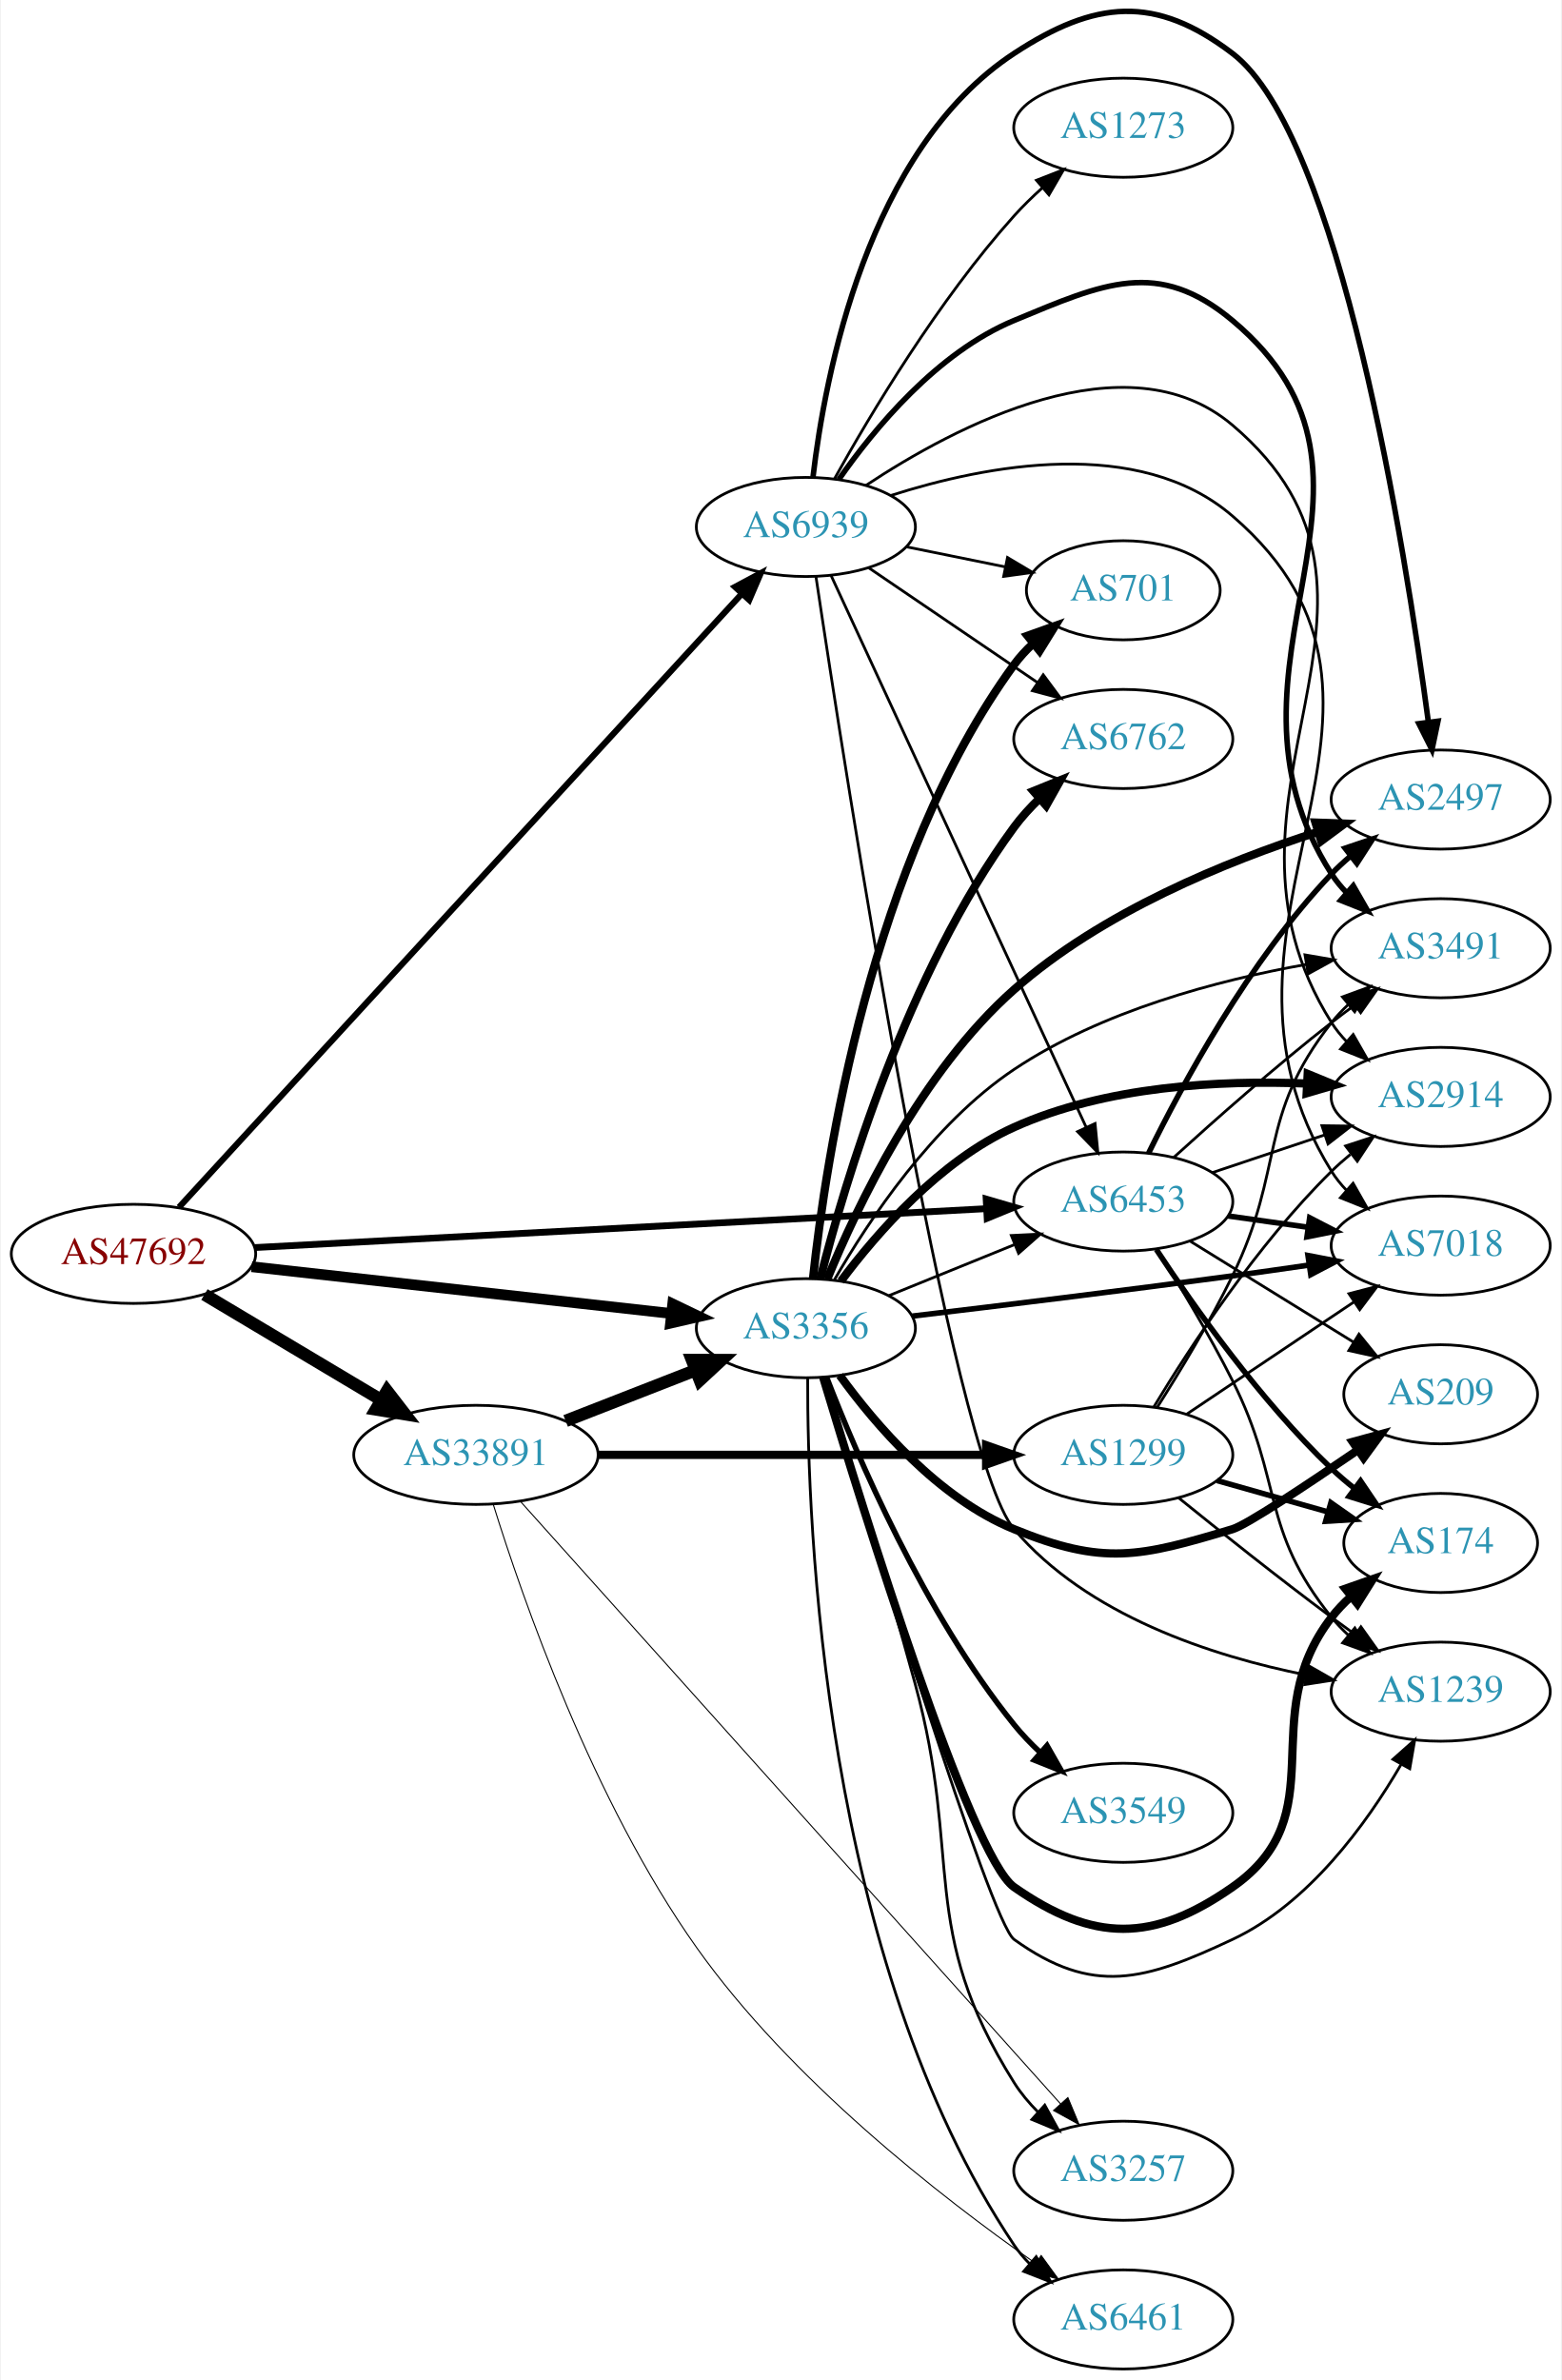
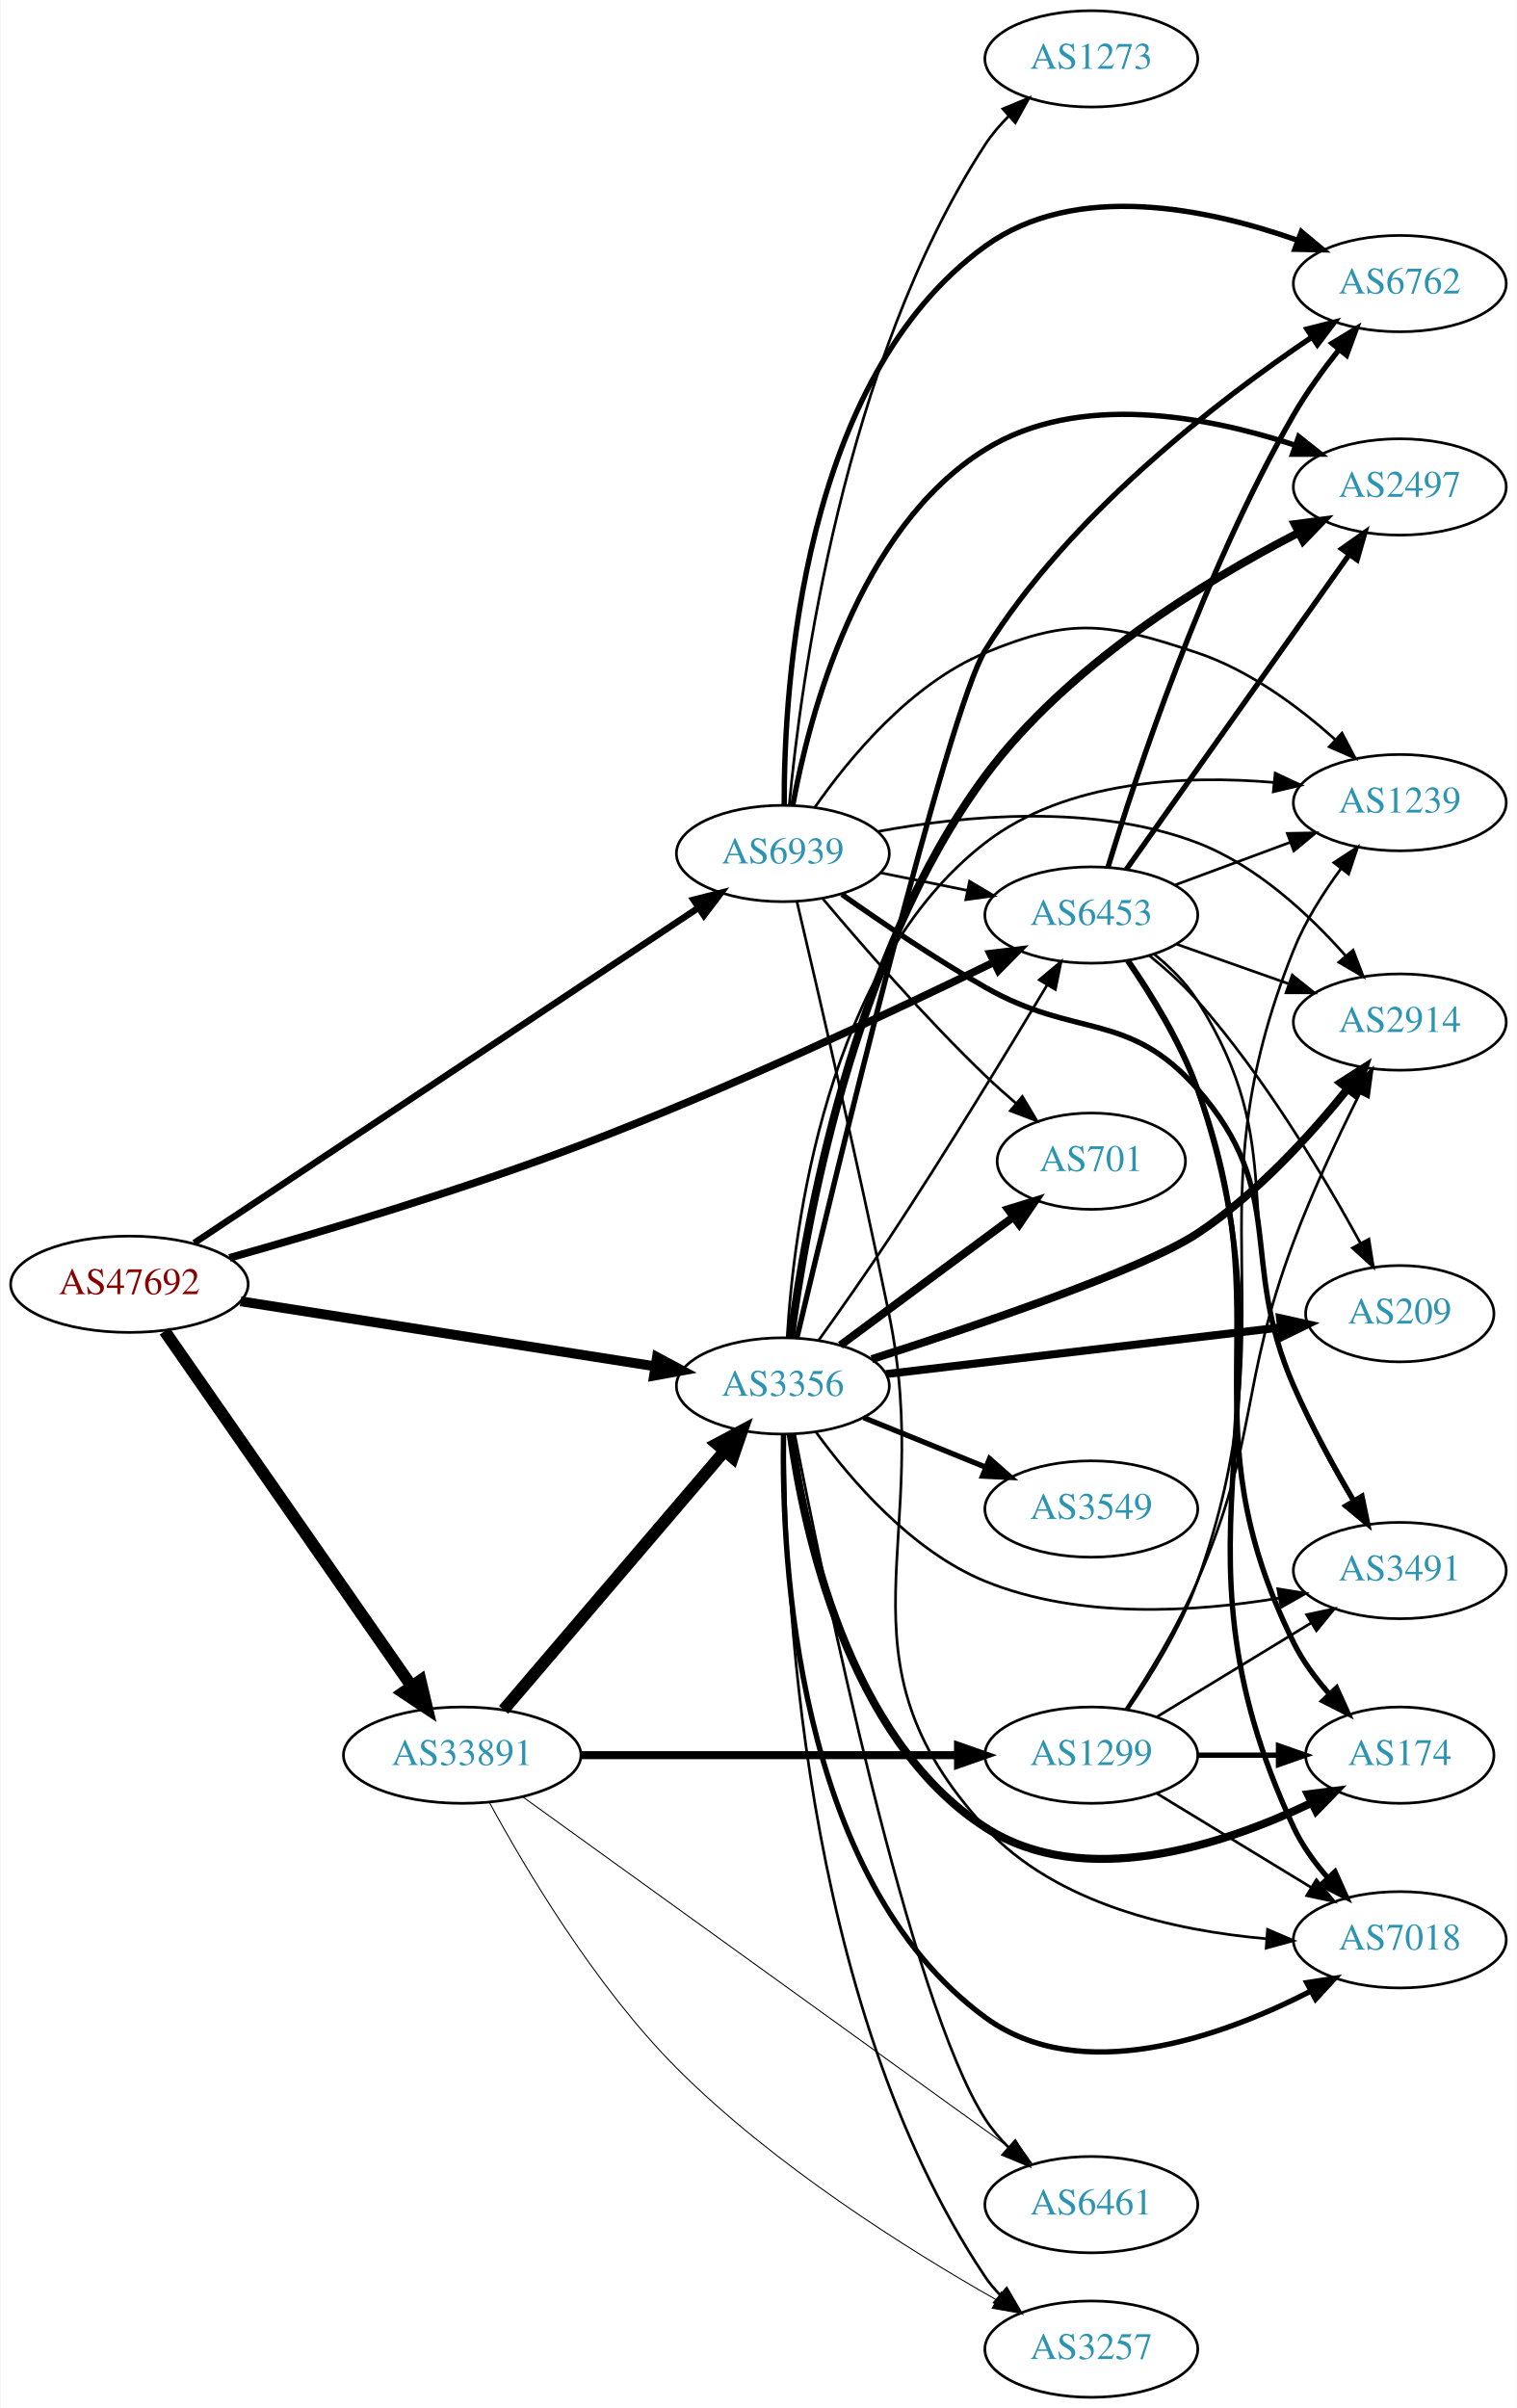
- <svg xmlns="http://www.w3.org/2000/svg" xmlns:xlink="http://www.w3.org/1999/xlink" width="567pt" height="864pt" viewBox="0.00 0.00 566.66 864.38">
-   <g id="graph0" class="graph" transform="scale(1 1) rotate(0) translate(4 860.385)">
-     <polygon fill="white" stroke="none" points="-4,4 -4,-860.385 562.663,-860.385 562.663,4 -4,4" />
+ <svg xmlns="http://www.w3.org/2000/svg" xmlns:xlink="http://www.w3.org/1999/xlink" width="567pt" height="900pt" viewBox="0.00 0.00 566.66 900.00">
+   <g id="graph0" class="graph" transform="scale(1 1) rotate(0) translate(4 896)">
+     <polygon fill="white" stroke="none" points="-4,4 -4,-896 562.663,-896 562.663,4 -4,4" />
    <g id="node1" class="node">
      <g id="a_node1">
        <a xlink:href="/asn/47692" xlink:title="AS47692 ~ Nessus GmbH [AT]">
-           <ellipse fill="#ffffff" stroke="black" cx="44.196" cy="-405" rx="44.393" ry="18" />
-           <text text-anchor="middle" x="44.196" y="-401.3" font-family="Times,serif" font-size="14.00" fill="#880000">AS47692</text>
+           <ellipse fill="#ffffff" stroke="black" cx="44.196" cy="-416" rx="44.393" ry="18" />
+           <text text-anchor="middle" x="44.196" y="-412.3" font-family="Times,serif" font-size="14.00" fill="#880000">AS47692</text>
        </a>
      </g>
    </g>
    <g id="node2" class="node">
      <g id="a_node2">
        <a xlink:href="/asn/3356" xlink:title="AS3356 ~ Level 3 Parent, LLC [US]">
          <ellipse fill="#ffffff" stroke="black" cx="288.431" cy="-378" rx="39.794" ry="18" />
          <text text-anchor="middle" x="288.431" y="-374.3" font-family="Times,serif" font-size="14.00" fill="#2c94b3">AS3356</text>
        </a>
      </g>
    </g>
    <g id="edge1" class="edge">
-       <path fill="none" stroke="black" stroke-width="3.886" d="M87.114,-400.328C129.575,-395.595 195.163,-388.284 239.624,-383.329" />
-       <polygon fill="black" stroke="black" stroke-width="3.886" points="240.057,-386.802 249.608,-382.216 239.281,-379.845 240.057,-386.802" />
+       <path fill="none" stroke="black" stroke-width="3.682" d="M85.741,-409.64C128.474,-402.936 195.698,-392.39 240.648,-385.339" />
+       <polygon fill="black" stroke="black" stroke-width="3.682" points="241.388,-388.766 250.725,-383.758 240.303,-381.85 241.388,-388.766" />
    </g>
    <g id="node3" class="node">
      <g id="a_node3">
        <a xlink:href="/asn/6453" xlink:title="AS6453 ~ TATA COMMUNICATIONS (AMERICA) INC [US]">
-           <ellipse fill="#ffffff" stroke="black" cx="403.724" cy="-424" rx="39.794" ry="18" />
-           <text text-anchor="middle" x="403.724" y="-420.3" font-family="Times,serif" font-size="14.00" fill="#2c94b3">AS6453</text>
+           <ellipse fill="#ffffff" stroke="black" cx="403.724" cy="-554" rx="39.794" ry="18" />
+           <text text-anchor="middle" x="403.724" y="-550.3" font-family="Times,serif" font-size="14.00" fill="#2c94b3">AS6453</text>
        </a>
      </g>
    </g>
    <g id="edge2" class="edge">
-       <path fill="none" stroke="black" stroke-width="2.455" d="M88.322,-407.292C155.187,-410.845 283.47,-417.663 353.737,-421.397" />
-       <polygon fill="black" stroke="black" stroke-width="2.455" points="353.911,-424.911 364.083,-421.947 354.283,-417.921 353.911,-424.911" />
+       <path fill="none" stroke="black" stroke-width="2.864" d="M81.597,-425.88C115.845,-435.507 168.358,-451.125 212.784,-468 267.844,-488.914 329.644,-517.985 367.373,-536.394" />
+       <polygon fill="black" stroke="black" stroke-width="2.864" points="365.908,-539.574 376.428,-540.834 368.99,-533.289 365.908,-539.574" />
    </g>
    <g id="node4" class="node">
      <g id="a_node4">
        <a xlink:href="/asn/6939" xlink:title="AS6939 ~ Hurricane Electric LLC [US]">
-           <ellipse fill="#ffffff" stroke="black" cx="288.431" cy="-669" rx="39.794" ry="18" />
-           <text text-anchor="middle" x="288.431" y="-665.3" font-family="Times,serif" font-size="14.00" fill="#2c94b3">AS6939</text>
+           <ellipse fill="#ffffff" stroke="black" cx="288.431" cy="-577" rx="39.794" ry="18" />
+           <text text-anchor="middle" x="288.431" y="-573.3" font-family="Times,serif" font-size="14.00" fill="#2c94b3">AS6939</text>
        </a>
      </g>
    </g>
    <g id="edge3" class="edge">
-       <path fill="none" stroke="black" stroke-width="2.25" d="M60.717,-421.916C102.334,-467.271 216.529,-591.727 265.097,-644.659" />
-       <polygon fill="black" stroke="black" stroke-width="2.25" points="262.699,-647.223 272.039,-652.225 267.857,-642.49 262.699,-647.223" />
+       <path fill="none" stroke="black" stroke-width="2.455" d="M68.423,-431.437C112.345,-460.63 207.568,-523.92 256.712,-556.583" />
+       <polygon fill="black" stroke="black" stroke-width="2.455" points="255.063,-559.69 265.329,-562.31 258.938,-553.86 255.063,-559.69" />
    </g>
    <g id="node5" class="node">
      <g id="a_node5">
        <a xlink:href="/asn/33891" xlink:title="AS33891 ~ CORE-BACKBONE GMBH GLOBAL NETWORK [DE]">
-           <ellipse fill="#ffffff" stroke="black" cx="168.588" cy="-332" rx="44.393" ry="18" />
-           <text text-anchor="middle" x="168.588" y="-328.3" font-family="Times,serif" font-size="14.00" fill="#2c94b3">AS33891</text>
+           <ellipse fill="#ffffff" stroke="black" cx="168.588" cy="-240" rx="44.393" ry="18" />
+           <text text-anchor="middle" x="168.588" y="-236.3" font-family="Times,serif" font-size="14.00" fill="#2c94b3">AS33891</text>
        </a>
      </g>
    </g>
    <g id="edge4" class="edge">
-       <path fill="none" stroke="black" stroke-width="4.5" d="M69.964,-390.227C88.461,-379.195 113.94,-363.998 134.23,-351.896" />
-       <polygon fill="black" stroke="black" stroke-width="4.5" points="136.286,-355.255 142.857,-346.751 132.252,-348.492 136.286,-355.255" />
-     </g>
-     <g id="edge16" class="edge">
-       <path fill="none" stroke="black" d="M318.607,-389.846C332.482,-395.48 349.259,-402.292 364.169,-408.346" />
-       <polygon fill="black" stroke="black" points="363.065,-411.675 373.647,-412.194 365.698,-405.189 363.065,-411.675" />
+       <path fill="none" stroke="black" stroke-width="4.5" d="M57.379,-398.481C79.006,-367.381 124.204,-302.387 149.483,-266.035" />
+       <polygon fill="black" stroke="black" stroke-width="4.5" points="152.978,-267.906 155.455,-257.448 146.513,-263.41 152.978,-267.906" />
+     </g>
+     <g id="edge17" class="edge">
+       <path fill="none" stroke="black" d="M301.883,-395.158C309.591,-405.916 319.601,-420.137 328.077,-433 349.272,-465.165 372.367,-503.081 387.168,-527.783" />
+       <polygon fill="black" stroke="black" points="384.28,-529.773 392.414,-536.563 390.29,-526.184 384.28,-529.773" />
    </g>
    <g id="node6" class="node">
      <g id="a_node6">
-         <a xlink:href="/asn/3549" xlink:title="AS3549 ~ Level 3 Parent, LLC [US]">
-           <ellipse fill="#ffffff" stroke="black" cx="403.724" cy="-202" rx="39.794" ry="18" />
-           <text text-anchor="middle" x="403.724" y="-198.3" font-family="Times,serif" font-size="14.00" fill="#2c94b3">AS3549</text>
+         <a xlink:href="/asn/174" xlink:title="AS174 ~ Cogent Communications [US]">
+           <ellipse fill="#ffffff" stroke="black" cx="519.017" cy="-240" rx="35.194" ry="18" />
+           <text text-anchor="middle" x="519.017" y="-236.3" font-family="Times,serif" font-size="14.00" fill="#2c94b3">AS174</text>
        </a>
      </g>
    </g>
    <g id="edge5" class="edge">
-       <path fill="none" stroke="black" stroke-width="2" d="M295.924,-360.272C306.953,-331.694 331.372,-274.549 364.077,-234 366.923,-230.472 370.208,-227.056 373.637,-223.853" />
-       <polygon fill="black" stroke="black" stroke-width="2" points="376.013,-226.424 381.257,-217.218 371.417,-221.145 376.013,-226.424" />
+       <path fill="none" stroke="black" stroke-width="3" d="M291.351,-360.021C296.215,-324.576 312.559,-246.238 364.077,-213 401.015,-189.169 452.853,-206.314 485.938,-222.116" />
+       <polygon fill="black" stroke="black" stroke-width="3" points="484.645,-225.382 495.155,-226.716 487.77,-219.119 484.645,-225.382" />
    </g>
    <g id="node7" class="node">
      <g id="a_node7">
        <a xlink:href="/asn/2914" xlink:title="AS2914 ~ NTT America, Inc. [US]">
-           <ellipse fill="#ffffff" stroke="black" cx="519.017" cy="-462" rx="39.794" ry="18" />
-           <text text-anchor="middle" x="519.017" y="-458.3" font-family="Times,serif" font-size="14.00" fill="#2c94b3">AS2914</text>
+           <ellipse fill="#ffffff" stroke="black" cx="519.017" cy="-514" rx="39.794" ry="18" />
+           <text text-anchor="middle" x="519.017" y="-510.3" font-family="Times,serif" font-size="14.00" fill="#2c94b3">AS2914</text>
        </a>
      </g>
    </g>
    <g id="edge6" class="edge">
-       <path fill="none" stroke="black" stroke-width="3" d="M301.159,-395.103C314.238,-412.597 337.133,-438.877 364.077,-451 397.336,-465.964 438.746,-468.125 470.237,-466.867" />
-       <polygon fill="black" stroke="black" stroke-width="3" points="470.71,-470.347 480.511,-466.323 470.339,-463.357 470.71,-470.347" />
+       <path fill="none" stroke="black" stroke-width="3" d="M321.673,-388.018C360.463,-400.399 422.926,-421.483 443.37,-435 465.419,-449.578 485.688,-471.855 499.524,-489.041" />
+       <polygon fill="black" stroke="black" stroke-width="3" points="496.852,-491.306 505.778,-497.013 502.359,-486.985 496.852,-491.306" />
    </g>
    <g id="node8" class="node">
      <g id="a_node8">
-         <a xlink:href="/asn/2497" xlink:title="AS2497 ~ Internet Initiative Japan Inc. [JP]">
-           <ellipse fill="#ffffff" stroke="black" cx="519.017" cy="-570" rx="39.794" ry="18" />
-           <text text-anchor="middle" x="519.017" y="-566.3" font-family="Times,serif" font-size="14.00" fill="#2c94b3">AS2497</text>
+         <a xlink:href="/asn/3549" xlink:title="AS3549 ~ Level 3 Parent, LLC [US]">
+           <ellipse fill="#ffffff" stroke="black" cx="403.724" cy="-332" rx="39.794" ry="18" />
+           <text text-anchor="middle" x="403.724" y="-328.3" font-family="Times,serif" font-size="14.00" fill="#2c94b3">AS3549</text>
        </a>
      </g>
    </g>
    <g id="edge7" class="edge">
-       <path fill="none" stroke="black" stroke-width="3" d="M296.171,-395.78C306.904,-421.978 330.187,-471.074 364.077,-501 395.91,-529.109 441.068,-547.512 474.245,-558.186" />
-       <polygon fill="black" stroke="black" stroke-width="3" points="473.54,-561.632 484.128,-561.253 475.614,-554.947 473.54,-561.632" />
+       <path fill="none" stroke="black" stroke-width="2" d="M318.607,-366.154C332.482,-360.52 349.259,-353.708 364.169,-347.654" />
+       <polygon fill="black" stroke="black" stroke-width="2" points="365.698,-350.811 373.647,-343.806 363.065,-344.325 365.698,-350.811" />
    </g>
    <g id="node9" class="node">
      <g id="a_node9">
        <a xlink:href="/asn/701" xlink:title="AS701 ~ UUNET [US]">
-           <ellipse fill="#ffffff" stroke="black" cx="403.724" cy="-646" rx="35.194" ry="18" />
-           <text text-anchor="middle" x="403.724" y="-642.3" font-family="Times,serif" font-size="14.00" fill="#2c94b3">AS701</text>
+           <ellipse fill="#ffffff" stroke="black" cx="403.724" cy="-462" rx="35.194" ry="18" />
+           <text text-anchor="middle" x="403.724" y="-458.3" font-family="Times,serif" font-size="14.00" fill="#2c94b3">AS701</text>
        </a>
      </g>
    </g>
    <g id="edge8" class="edge">
-       <path fill="none" stroke="black" stroke-width="3" d="M291.029,-396.107C295.59,-438.802 311.902,-547.542 364.077,-619 366.056,-621.71 368.392,-624.245 370.921,-626.591" />
-       <polygon fill="black" stroke="black" stroke-width="3" points="368.939,-629.489 378.918,-633.048 373.336,-624.043 368.939,-629.489" />
+       <path fill="none" stroke="black" stroke-width="3" d="M309.947,-393.212C328.025,-406.615 354.528,-426.266 374.583,-441.135" />
+       <polygon fill="black" stroke="black" stroke-width="3" points="372.623,-444.039 382.74,-447.183 376.792,-438.416 372.623,-444.039" />
    </g>
    <g id="node10" class="node">
      <g id="a_node10">
-         <a xlink:href="/asn/1239" xlink:title="AS1239 ~ Sprint [US]">
-           <ellipse fill="#ffffff" stroke="black" cx="519.017" cy="-246" rx="39.794" ry="18" />
-           <text text-anchor="middle" x="519.017" y="-242.3" font-family="Times,serif" font-size="14.00" fill="#2c94b3">AS1239</text>
+         <a xlink:href="/asn/7018" xlink:title="AS7018 ~ AT&amp;T Services, Inc. [US]">
+           <ellipse fill="#ffffff" stroke="black" cx="519.017" cy="-171" rx="39.794" ry="18" />
+           <text text-anchor="middle" x="519.017" y="-167.3" font-family="Times,serif" font-size="14.00" fill="#2c94b3">AS7018</text>
        </a>
      </g>
    </g>
    <g id="edge9" class="edge">
-       <path fill="none" stroke="black" d="M294.843,-360.046C310.519,-308.319 355.389,-162.245 364.077,-156 392.693,-135.431 411.473,-141.015 443.37,-156 471.059,-169.008 492.016,-197.889 504.572,-219.447" />
-       <polygon fill="black" stroke="black" points="501.667,-221.426 509.589,-228.462 507.784,-218.022 501.667,-221.426" />
+       <path fill="none" stroke="black" stroke-width="2" d="M288.677,-359.831C287.894,-314.077 293.01,-194.059 364.077,-142 399.773,-115.852 452.277,-134.655 485.805,-151.834" />
+       <polygon fill="black" stroke="black" stroke-width="2" points="484.259,-154.976 494.729,-156.597 487.555,-148.8 484.259,-154.976" />
    </g>
    <g id="node11" class="node">
      <g id="a_node11">
-         <a xlink:href="/asn/7018" xlink:title="AS7018 ~ AT&amp;T Services, Inc. [US]">
-           <ellipse fill="#ffffff" stroke="black" cx="519.017" cy="-408" rx="39.794" ry="18" />
-           <text text-anchor="middle" x="519.017" y="-404.3" font-family="Times,serif" font-size="14.00" fill="#2c94b3">AS7018</text>
+         <a xlink:href="/asn/1239" xlink:title="AS1239 ~ Sprint [US]">
+           <ellipse fill="#ffffff" stroke="black" cx="519.017" cy="-596" rx="39.794" ry="18" />
+           <text text-anchor="middle" x="519.017" y="-592.3" font-family="Times,serif" font-size="14.00" fill="#2c94b3">AS1239</text>
        </a>
      </g>
    </g>
    <g id="edge10" class="edge">
-       <path fill="none" stroke="black" stroke-width="2" d="M327.105,-382.399C358.29,-386.101 403.743,-391.635 443.37,-397 452.33,-398.213 461.885,-399.571 471.063,-400.909" />
-       <polygon fill="black" stroke="black" stroke-width="2" points="470.81,-404.409 481.212,-402.401 471.828,-397.484 470.81,-404.409" />
+       <path fill="none" stroke="black" d="M290.034,-395.996C292.455,-436.521 304.498,-534.972 364.077,-581 394.408,-604.432 438.771,-606.398 472.091,-603.55" />
+       <polygon fill="black" stroke="black" points="472.457,-607.031 482.049,-602.53 471.744,-600.067 472.457,-607.031" />
    </g>
    <g id="node12" class="node">
      <g id="a_node12">
-         <a xlink:href="/asn/174" xlink:title="AS174 ~ Cogent Communications [US]">
-           <ellipse fill="#ffffff" stroke="black" cx="519.017" cy="-300" rx="35.194" ry="18" />
-           <text text-anchor="middle" x="519.017" y="-296.3" font-family="Times,serif" font-size="14.00" fill="#2c94b3">AS174</text>
+         <a xlink:href="/asn/3257" xlink:title="AS3257 ~ GTT [DE]">
+           <ellipse fill="#ffffff" stroke="black" cx="403.724" cy="-18" rx="39.794" ry="18" />
+           <text text-anchor="middle" x="403.724" y="-14.3" font-family="Times,serif" font-size="14.00" fill="#2c94b3">AS3257</text>
        </a>
      </g>
    </g>
    <g id="edge11" class="edge">
-       <path fill="none" stroke="black" stroke-width="3" d="M294.733,-360.102C308.983,-312.592 348.102,-186.146 364.077,-175 392.979,-154.834 414.472,-154.829 443.37,-175 481.42,-201.558 451.049,-236.244 479.37,-273 481.418,-275.658 483.802,-278.157 486.361,-280.481" />
-       <polygon fill="black" stroke="black" stroke-width="3" points="484.405,-283.398 494.403,-286.904 488.774,-277.928 484.405,-283.398" />
+       <path fill="none" stroke="black" d="M289.084,-359.997C288.915,-306.967 294.613,-148.579 364.077,-45 365.701,-42.578 367.622,-40.308 369.725,-38.193" />
+       <polygon fill="black" stroke="black" points="372.092,-40.774 377.412,-31.612 367.539,-35.457 372.092,-40.774" />
    </g>
    <g id="node13" class="node">
      <g id="a_node13">
        <a xlink:href="/asn/6762" xlink:title="AS6762 ~ TELECOM ITALIA SPARKLE S.p.A. [IT]">
-           <ellipse fill="#ffffff" stroke="black" cx="403.724" cy="-592" rx="39.794" ry="18" />
-           <text text-anchor="middle" x="403.724" y="-588.3" font-family="Times,serif" font-size="14.00" fill="#2c94b3">AS6762</text>
+           <ellipse fill="#ffffff" stroke="black" cx="519.017" cy="-790" rx="39.794" ry="18" />
+           <text text-anchor="middle" x="519.017" y="-786.3" font-family="Times,serif" font-size="14.00" fill="#2c94b3">AS6762</text>
        </a>
      </g>
    </g>
    <g id="edge12" class="edge">
-       <path fill="none" stroke="black" stroke-width="3" d="M293.672,-395.995C302.427,-430.423 325.021,-506.905 364.077,-560 366.763,-563.651 369.953,-567.14 373.332,-570.382" />
-       <polygon fill="black" stroke="black" stroke-width="3" points="371.09,-573.07 380.908,-577.051 375.715,-567.816 371.09,-573.07" />
+       <path fill="none" stroke="black" stroke-width="2" d="M293.674,-395.96C307.344,-453.448 350.146,-630.496 364.077,-653 395.412,-703.618 451.05,-746.315 486.159,-770.002" />
+       <polygon fill="black" stroke="black" stroke-width="2" points="484.346,-773 494.615,-775.608 488.214,-767.165 484.346,-773" />
    </g>
    <g id="node14" class="node">
      <g id="a_node14">
-         <a xlink:href="/asn/6461" xlink:title="AS6461 ~ Zayo Bandwidth [US]">
-           <ellipse fill="#ffffff" stroke="black" cx="403.724" cy="-18" rx="39.794" ry="18" />
-           <text text-anchor="middle" x="403.724" y="-14.3" font-family="Times,serif" font-size="14.00" fill="#2c94b3">AS6461</text>
+         <a xlink:href="/asn/2497" xlink:title="AS2497 ~ Internet Initiative Japan Inc. [JP]">
+           <ellipse fill="#ffffff" stroke="black" cx="519.017" cy="-714" rx="39.794" ry="18" />
+           <text text-anchor="middle" x="519.017" y="-710.3" font-family="Times,serif" font-size="14.00" fill="#2c94b3">AS2497</text>
        </a>
      </g>
    </g>
    <g id="edge13" class="edge">
-       <path fill="none" stroke="black" d="M289.084,-359.997C288.915,-306.967 294.613,-148.579 364.077,-45 365.701,-42.578 367.622,-40.308 369.725,-38.193" />
-       <polygon fill="black" stroke="black" points="372.092,-40.774 377.412,-31.612 367.539,-35.457 372.092,-40.774" />
+       <path fill="none" stroke="black" stroke-width="3" d="M291.425,-396.041C296.731,-437.05 314.359,-538.903 364.077,-606 394.724,-647.359 446.017,-678.741 480.897,-696.746" />
+       <polygon fill="black" stroke="black" stroke-width="3" points="479.764,-700.094 490.269,-701.467 482.913,-693.843 479.764,-700.094" />
    </g>
    <g id="node15" class="node">
      <g id="a_node15">
-         <a xlink:href="/asn/3257" xlink:title="AS3257 ~ GTT [DE]">
+         <a xlink:href="/asn/6461" xlink:title="AS6461 ~ Zayo Bandwidth [US]">
          <ellipse fill="#ffffff" stroke="black" cx="403.724" cy="-72" rx="39.794" ry="18" />
-           <text text-anchor="middle" x="403.724" y="-68.3" font-family="Times,serif" font-size="14.00" fill="#2c94b3">AS3257</text>
+           <text text-anchor="middle" x="403.724" y="-68.3" font-family="Times,serif" font-size="14.00" fill="#2c94b3">AS6461</text>
        </a>
      </g>
    </g>
    <g id="edge14" class="edge">
-       <path fill="none" stroke="black" d="M295.079,-360.131C302.859,-335.301 317.151,-288.913 328.077,-249 345.61,-184.956 328.734,-160.213 364.077,-104 366.49,-100.163 369.518,-96.564 372.812,-93.264" />
-       <polygon fill="black" stroke="black" points="375.2,-95.824 380.312,-86.544 370.529,-90.611 375.2,-95.824" />
+       <path fill="none" stroke="black" d="M292.853,-360.013C303.306,-306.256 335.828,-147.822 364.077,-104 366.533,-100.19 369.587,-96.608 372.894,-93.317" />
+       <polygon fill="black" stroke="black" points="375.282,-95.877 380.407,-86.604 370.618,-90.657 375.282,-95.877" />
    </g>
    <g id="node16" class="node">
      <g id="a_node16">
        <a xlink:href="/asn/209" xlink:title="AS209 ~ CenturyLink Communications, LLC [US]">
-           <ellipse fill="#ffffff" stroke="black" cx="519.017" cy="-354" rx="35.194" ry="18" />
-           <text text-anchor="middle" x="519.017" y="-350.3" font-family="Times,serif" font-size="14.00" fill="#2c94b3">AS209</text>
+           <ellipse fill="#ffffff" stroke="black" cx="519.017" cy="-405" rx="35.194" ry="18" />
+           <text text-anchor="middle" x="519.017" y="-401.3" font-family="Times,serif" font-size="14.00" fill="#2c94b3">AS209</text>
        </a>
      </g>
    </g>
    <g id="edge15" class="edge">
-       <path fill="none" stroke="black" stroke-width="3" d="M300.758,-360.841C313.657,-343.026 336.55,-316.223 364.077,-305 396.711,-291.695 409.605,-294.908 443.37,-305 448.555,-306.55 470.287,-320.983 488.975,-333.787" />
-       <polygon fill="black" stroke="black" stroke-width="3" points="487.056,-336.715 497.277,-339.503 491.025,-330.949 487.056,-336.715" />
+       <path fill="none" stroke="black" stroke-width="3" d="M326.921,-382.428C367.407,-387.21 431.823,-394.819 474.509,-399.861" />
+       <polygon fill="black" stroke="black" stroke-width="3" points="474.258,-403.356 484.6,-401.053 475.079,-396.404 474.258,-403.356" />
    </g>
    <g id="node17" class="node">
      <g id="a_node17">
        <a xlink:href="/asn/3491" xlink:title="AS3491 ~ PCCW Global, Inc. [US]">
-           <ellipse fill="#ffffff" stroke="black" cx="519.017" cy="-516" rx="39.794" ry="18" />
-           <text text-anchor="middle" x="519.017" y="-512.3" font-family="Times,serif" font-size="14.00" fill="#2c94b3">AS3491</text>
-         </a>
-       </g>
-     </g>
-     <g id="edge17" class="edge">
-       <path fill="none" stroke="black" d="M298.855,-395.66C311.095,-416.912 334.447,-452.203 364.077,-472 395.881,-493.25 437.972,-504.368 470.103,-510.107" />
-       <polygon fill="black" stroke="black" points="469.719,-513.591 480.159,-511.787 470.873,-506.687 469.719,-513.591" />
+           <ellipse fill="#ffffff" stroke="black" cx="519.017" cy="-309" rx="39.794" ry="18" />
+           <text text-anchor="middle" x="519.017" y="-305.3" font-family="Times,serif" font-size="14.00" fill="#2c94b3">AS3491</text>
+         </a>
+       </g>
+     </g>
+     <g id="edge16" class="edge">
+       <path fill="none" stroke="black" d="M300.758,-360.841C313.657,-343.026 336.55,-316.223 364.077,-305 399.037,-290.747 442.27,-293.436 474.011,-298.712" />
+       <polygon fill="black" stroke="black" points="473.424,-302.163 483.887,-300.498 474.67,-295.275 473.424,-302.163" />
+     </g>
+     <g id="edge24" class="edge">
+       <path fill="none" stroke="black" stroke-width="2" d="M417.225,-536.945C425.876,-524.317 436.948,-506.362 443.37,-489 475.767,-401.419 438.08,-365.756 479.37,-282 482.744,-275.157 487.584,-268.63 492.704,-262.849" />
+       <polygon fill="black" stroke="black" stroke-width="2" points="495.376,-265.119 499.747,-255.468 490.311,-260.287 495.376,-265.119" />
+     </g>
+     <g id="edge19" class="edge">
+       <path fill="none" stroke="black" d="M435.682,-543.07C448.545,-538.528 463.651,-533.195 477.388,-528.345" />
+       <polygon fill="black" stroke="black" points="478.832,-531.547 487.096,-524.917 476.502,-524.946 478.832,-531.547" />
+     </g>
+     <g id="edge22" class="edge">
+       <path fill="none" stroke="black" stroke-width="2" d="M417.45,-537.025C426.209,-524.436 437.318,-506.494 443.37,-489 483.814,-372.092 427.041,-325.093 479.37,-213 482.54,-206.21 487.21,-199.766 492.216,-194.057" />
+       <polygon fill="black" stroke="black" stroke-width="2" points="494.795,-196.425 499.143,-186.763 489.719,-191.604 494.795,-196.425" />
    </g>
    <g id="edge18" class="edge">
-       <path fill="none" stroke="black" d="M435.981,-434.484C448.63,-438.727 463.409,-443.684 476.911,-448.212" />
-       <polygon fill="black" stroke="black" points="475.874,-451.556 486.468,-451.418 478.1,-444.92 475.874,-451.556" />
+       <path fill="none" stroke="black" d="M435.084,-565.255C448.291,-570.151 463.948,-575.956 478.081,-581.195" />
+       <polygon fill="black" stroke="black" points="476.979,-584.519 487.572,-584.714 479.413,-577.956 476.979,-584.519" />
+     </g>
+     <g id="edge23" class="edge">
+       <path fill="none" stroke="black" stroke-width="2" d="M409.93,-571.787C420.334,-605.96 445.625,-682.58 479.37,-741 484.225,-749.405 490.416,-757.929 496.412,-765.459" />
+       <polygon fill="black" stroke="black" stroke-width="2" points="493.714,-767.688 502.77,-773.187 499.119,-763.241 493.714,-767.688" />
    </g>
    <g id="edge20" class="edge">
-       <path fill="none" stroke="black" stroke-width="2" d="M412.956,-441.652C425.046,-466.305 449.445,-511.553 479.37,-543 481.433,-545.168 483.695,-547.267 486.057,-549.273" />
-       <polygon fill="black" stroke="black" stroke-width="2" points="484.286,-552.329 494.33,-555.7 488.58,-546.801 484.286,-552.329" />
-     </g>
-     <g id="edge23" class="edge">
-       <path fill="none" stroke="black" d="M415.902,-406.717C424.013,-393.829 434.987,-375.651 443.37,-359 462.004,-321.99 453.357,-305.253 479.37,-273 481.201,-270.73 483.27,-268.57 485.477,-266.531" />
-       <polygon fill="black" stroke="black" points="487.828,-269.13 493.358,-260.093 483.399,-263.709 487.828,-269.13" />
-     </g>
-     <g id="edge19" class="edge">
-       <path fill="none" stroke="black" stroke-width="2" d="M441.82,-418.761C451.112,-417.449 461.204,-416.024 470.91,-414.653" />
-       <polygon fill="black" stroke="black" stroke-width="2" points="471.425,-418.115 480.837,-413.251 470.446,-411.184 471.425,-418.115" />
+       <path fill="none" stroke="black" stroke-width="2" d="M416.848,-571.123C436.865,-599.392 476.919,-655.959 500.174,-688.801" />
+       <polygon fill="black" stroke="black" stroke-width="2" points="497.344,-690.862 505.98,-697 503.057,-686.816 497.344,-690.862" />
+     </g>
+     <g id="edge25" class="edge">
+       <path fill="none" stroke="black" d="M425.452,-538.823C431.581,-533.828 438.065,-528.006 443.37,-522 468.406,-493.658 490.801,-456.091 504.384,-431.264" />
+       <polygon fill="black" stroke="black" points="507.487,-432.882 509.145,-422.418 501.323,-429.565 507.487,-432.882" />
    </g>
    <g id="edge21" class="edge">
-       <path fill="none" stroke="black" stroke-width="2" d="M415.729,-406.599C429.186,-386.131 453.399,-351.802 479.37,-327 481.934,-324.552 484.737,-322.159 487.624,-319.873" />
-       <polygon fill="black" stroke="black" stroke-width="2" points="489.916,-322.53 495.856,-313.757 485.742,-316.911 489.916,-322.53" />
-     </g>
-     <g id="edge24" class="edge">
-       <path fill="none" stroke="black" d="M427.924,-409.666C445.059,-399.078 468.555,-384.561 487.256,-373.006" />
-       <polygon fill="black" stroke="black" points="489.335,-375.836 496.003,-367.602 485.656,-369.881 489.335,-375.836" />
-     </g>
-     <g id="edge22" class="edge">
-       <path fill="none" stroke="black" d="M422.071,-440.042C436.92,-453.544 459.057,-473.133 479.37,-489 482.097,-491.13 484.978,-493.293 487.887,-495.42" />
-       <polygon fill="black" stroke="black" points="485.886,-498.292 496.056,-501.262 489.957,-492.598 485.886,-498.292" />
+       <path fill="none" stroke="black" d="M427.129,-539.452C433.175,-534.558 439.192,-528.634 443.37,-522 478.529,-466.18 455.037,-439.318 479.37,-378 485.279,-363.109 493.83,-347.459 501.387,-334.834" />
+       <polygon fill="black" stroke="black" points="504.419,-336.585 506.662,-326.23 498.451,-332.926 504.419,-336.585" />
    </g>
    <g id="edge33" class="edge">
-       <path fill="none" stroke="black" d="M297.579,-651.38C317.128,-609.104 366.802,-501.682 390.188,-451.11" />
-       <polygon fill="black" stroke="black" points="393.477,-452.335 394.498,-441.789 387.124,-449.397 393.477,-452.335" />
+       <path fill="none" stroke="black" d="M324.967,-569.786C335.195,-567.709 346.496,-565.415 357.238,-563.234" />
+       <polygon fill="black" stroke="black" points="358.21,-566.608 367.314,-561.189 356.818,-559.748 358.21,-566.608" />
+     </g>
+     <g id="edge30" class="edge">
+       <path fill="none" stroke="black" d="M324.028,-585.24C356.091,-591.198 404.547,-595.868 443.37,-581 465.528,-572.515 485.244,-554.083 498.842,-538.696" />
+       <polygon fill="black" stroke="black" points="501.574,-540.885 505.375,-530.995 496.237,-536.356 501.574,-540.885" />
+     </g>
+     <g id="edge34" class="edge">
+       <path fill="none" stroke="black" d="M303.341,-560.12C317.847,-542.865 341.568,-515.608 364.077,-494 367.659,-490.562 371.562,-487.068 375.465,-483.714" />
+       <polygon fill="black" stroke="black" points="377.956,-486.193 383.375,-477.088 373.461,-480.827 377.956,-486.193" />
+     </g>
+     <g id="edge32" class="edge">
+       <path fill="none" stroke="black" d="M293.705,-558.969C301.067,-527.699 316.467,-461.355 328.077,-405 345.597,-319.966 305.222,-276.827 364.077,-213 390.627,-184.208 434.8,-174.408 469.035,-171.404" />
+       <polygon fill="black" stroke="black" points="469.583,-174.874 479.31,-170.676 469.088,-167.891 469.583,-174.874" />
+     </g>
+     <g id="edge26" class="edge">
+       <path fill="none" stroke="black" d="M300.411,-594.283C313.168,-612.573 336.086,-640.367 364.077,-652 396.62,-665.525 409.938,-663.146 443.37,-652 462.77,-645.532 481.187,-631.828 494.874,-619.595" />
+       <polygon fill="black" stroke="black" points="497.423,-622.005 502.357,-612.629 492.653,-616.881 497.423,-622.005" />
+     </g>
+     <g id="edge29" class="edge">
+       <path fill="none" stroke="black" stroke-width="2" d="M288.933,-595.151C288.825,-639.693 295.521,-754.376 364.077,-804 397.812,-828.418 447.213,-818.089 480.892,-806.165" />
+       <polygon fill="black" stroke="black" stroke-width="2" points="482.235,-809.4 490.376,-802.62 479.783,-802.843 482.235,-809.4" />
+     </g>
+     <g id="edge27" class="edge">
+       <path fill="none" stroke="black" stroke-width="2" d="M292.151,-595.039C298.241,-628.249 316.382,-698.373 364.077,-728 398.784,-749.559 446.657,-740.523 479.76,-729.657" />
+       <polygon fill="black" stroke="black" stroke-width="2" points="481.234,-732.851 489.528,-726.259 478.933,-726.239 481.234,-732.851" />
    </g>
    <g id="edge28" class="edge">
-       <path fill="none" stroke="black" d="M310.22,-684.07C342.485,-705.464 404.897,-738.616 443.37,-706 517.941,-642.781 427.217,-571.69 479.37,-489 480.926,-486.534 482.797,-484.231 484.865,-482.094" />
-       <polygon fill="black" stroke="black" points="487.235,-484.672 492.488,-475.471 482.644,-479.388 487.235,-484.672" />
-     </g>
-     <g id="edge26" class="edge">
-       <path fill="none" stroke="black" stroke-width="2" d="M291.019,-687.148C295.316,-723.77 310.733,-805.999 364.077,-841 393.542,-860.333 415.337,-862.356 443.37,-841 482.361,-811.297 506.123,-661.347 514.548,-598.15" />
-       <polygon fill="black" stroke="black" stroke-width="2" points="518.037,-598.461 515.856,-588.093 511.095,-597.558 518.037,-598.461" />
-     </g>
-     <g id="edge32" class="edge">
-       <path fill="none" stroke="black" d="M324.967,-661.786C336.31,-659.483 348.971,-656.913 360.727,-654.526" />
-       <polygon fill="black" stroke="black" points="361.667,-657.907 370.771,-652.487 360.274,-651.047 361.667,-657.907" />
-     </g>
-     <g id="edge25" class="edge">
-       <path fill="none" stroke="black" d="M292.082,-651.035C302.493,-581.433 341.125,-332.056 364.077,-305 390.619,-273.713 435.705,-258.965 470.244,-252.044" />
-       <polygon fill="black" stroke="black" points="470.94,-255.475 480.136,-250.215 469.667,-248.592 470.94,-255.475" />
-     </g>
-     <g id="edge31" class="edge">
-       <path fill="none" stroke="black" d="M319.424,-680.475C353.664,-691.413 409.319,-702.288 443.37,-673 524.477,-603.239 422.947,-525.892 479.37,-435 480.908,-432.523 482.766,-430.212 484.826,-428.07" />
-       <polygon fill="black" stroke="black" points="487.196,-430.646 492.432,-421.436 482.595,-425.371 487.196,-430.646" />
-     </g>
-     <g id="edge30" class="edge">
-       <path fill="none" stroke="black" d="M311.275,-654.154C328.672,-642.33 353.22,-625.646 372.502,-612.54" />
-       <polygon fill="black" stroke="black" points="374.644,-615.317 380.947,-606.801 370.709,-609.527 374.644,-615.317" />
-     </g>
-     <g id="edge27" class="edge">
-       <path fill="none" stroke="black" stroke-width="2" d="M300.411,-686.283C313.168,-704.573 336.086,-732.367 364.077,-744 396.62,-757.525 416.343,-766.616 443.37,-744 512.971,-685.758 430.464,-619.45 479.37,-543 480.942,-540.544 482.824,-538.248 484.9,-536.116" />
-       <polygon fill="black" stroke="black" stroke-width="2" points="487.27,-538.695 492.538,-529.502 482.687,-533.403 487.27,-538.695" />
+       <path fill="none" stroke="black" stroke-width="2" d="M310.473,-561.724C325.151,-551.364 345.382,-537.668 364.077,-527 398.019,-507.632 417.638,-518.412 443.37,-489 477.52,-449.967 458.598,-425.521 479.37,-378 485.787,-363.321 494.383,-347.689 501.838,-335.022" />
+       <polygon fill="black" stroke="black" stroke-width="2" points="504.88,-336.755 507.018,-326.379 498.875,-333.157 504.88,-336.755" />
    </g>
    <g id="node18" class="node">
      <g id="a_node18">
        <a xlink:href="/asn/1273" xlink:title="AS1273 ~ Vodafone Group PLC [EU]">
-           <ellipse fill="#ffffff" stroke="black" cx="403.724" cy="-814" rx="39.794" ry="18" />
-           <text text-anchor="middle" x="403.724" y="-810.3" font-family="Times,serif" font-size="14.00" fill="#2c94b3">AS1273</text>
-         </a>
-       </g>
-     </g>
-     <g id="edge29" class="edge">
-       <path fill="none" stroke="black" d="M298.866,-686.583C311.802,-709.818 336.592,-751.38 364.077,-782 367.172,-785.448 370.649,-788.844 374.216,-792.062" />
-       <polygon fill="black" stroke="black" points="372.181,-794.927 382.054,-798.771 376.733,-789.609 372.181,-794.927" />
-     </g>
-     <g id="edge35" class="edge">
-       <path fill="none" stroke="black" stroke-width="4.5" d="M201.168,-344.327C215.597,-349.96 232.837,-356.689 248.098,-362.646" />
-       <polygon fill="black" stroke="black" stroke-width="4.5" points="247.044,-366.462 257.792,-366.43 249.908,-359.126 247.044,-366.462" />
+           <ellipse fill="#ffffff" stroke="black" cx="403.724" cy="-874" rx="39.794" ry="18" />
+           <text text-anchor="middle" x="403.724" y="-870.3" font-family="Times,serif" font-size="14.00" fill="#2c94b3">AS1273</text>
+         </a>
+       </g>
+     </g>
+     <g id="edge31" class="edge">
+       <path fill="none" stroke="black" d="M290.836,-595.244C295.071,-640.521 310.896,-760.273 364.077,-842 366.549,-845.799 369.613,-849.376 372.926,-852.663" />
+       <polygon fill="black" stroke="black" points="370.651,-855.325 380.442,-859.373 375.313,-850.103 370.651,-855.325" />
+     </g>
+     <g id="edge36" class="edge">
+       <path fill="none" stroke="black" stroke-width="4.5" d="M184.038,-256.922C204.735,-281.159 242.935,-325.893 266.659,-353.675" />
+       <polygon fill="black" stroke="black" stroke-width="4.5" points="263.743,-356.323 273.231,-361.371 269.731,-351.21 263.743,-356.323" />
+     </g>
+     <g id="edge38" class="edge">
+       <path fill="none" stroke="black" stroke-width="0.375" d="M178.804,-222.237C192.012,-197.912 218.14,-153.754 248.784,-123 284.893,-86.762 335.13,-55.229 368.263,-36.416" />
+       <polygon fill="black" stroke="black" stroke-width="0.375" points="370.112,-39.392 377.129,-31.453 366.693,-33.283 370.112,-39.392" />
    </g>
    <g id="edge37" class="edge">
-       <path fill="none" stroke="black" stroke-width="0.375" d="M174.881,-314.007C185.353,-280.29 211.018,-206.204 248.784,-153 282.877,-104.971 337.325,-62.561 371.498,-38.616" />
-       <polygon fill="black" stroke="black" stroke-width="0.375" points="373.902,-41.209 380.144,-32.648 369.926,-35.448 373.902,-41.209" />
-     </g>
-     <g id="edge34" class="edge">
-       <path fill="none" stroke="black" stroke-width="0.375" d="M184.885,-314.941C225.161,-270.023 334.246,-148.369 380.986,-96.242" />
-       <polygon fill="black" stroke="black" stroke-width="0.375" points="383.604,-98.566 387.674,-88.784 378.392,-93.893 383.604,-98.566" />
+       <path fill="none" stroke="black" stroke-width="0.375" d="M191.103,-224.496C233.02,-194.29 325.676,-127.521 373.26,-93.232" />
+       <polygon fill="black" stroke="black" stroke-width="0.375" points="375.531,-95.91 381.598,-87.224 371.438,-90.231 375.531,-95.91" />
    </g>
    <g id="node19" class="node">
      <g id="a_node19">
        <a xlink:href="/asn/1299" xlink:title="AS1299 ~ Telia Carrier [EU]">
-           <ellipse fill="#ffffff" stroke="black" cx="403.724" cy="-332" rx="39.794" ry="18" />
-           <text text-anchor="middle" x="403.724" y="-328.3" font-family="Times,serif" font-size="14.00" fill="#2c94b3">AS1299</text>
-         </a>
-       </g>
-     </g>
-     <g id="edge36" class="edge">
-       <path fill="none" stroke="black" stroke-width="3" d="M212.893,-332C252.832,-332 312.066,-332 353.721,-332" />
-       <polygon fill="black" stroke="black" stroke-width="3" points="353.91,-335.5 363.91,-332 353.91,-328.5 353.91,-335.5" />
+           <ellipse fill="#ffffff" stroke="black" cx="403.724" cy="-240" rx="39.794" ry="18" />
+           <text text-anchor="middle" x="403.724" y="-236.3" font-family="Times,serif" font-size="14.00" fill="#2c94b3">AS1299</text>
+         </a>
+       </g>
+     </g>
+     <g id="edge35" class="edge">
+       <path fill="none" stroke="black" stroke-width="3" d="M212.893,-240C252.832,-240 312.066,-240 353.721,-240" />
+       <polygon fill="black" stroke="black" stroke-width="3" points="353.91,-243.5 363.91,-240 353.91,-236.5 353.91,-243.5" />
+     </g>
+     <g id="edge42" class="edge">
+       <path fill="none" stroke="black" stroke-width="2" d="M443.396,-240C453.101,-240 463.592,-240 473.555,-240" />
+       <polygon fill="black" stroke="black" stroke-width="2" points="473.691,-243.5 483.691,-240 473.691,-236.5 473.691,-243.5" />
+     </g>
+     <g id="edge41" class="edge">
+       <path fill="none" stroke="black" d="M416.684,-257.272C425.073,-270.004 436.054,-287.996 443.37,-305 466.558,-358.892 458.795,-377.058 479.37,-432 486.455,-450.918 496.151,-471.48 504.059,-487.282" />
+       <polygon fill="black" stroke="black" points="501.064,-489.115 508.712,-496.448 507.306,-485.947 501.064,-489.115" />
+     </g>
+     <g id="edge43" class="edge">
+       <path fill="none" stroke="black" d="M428.198,-225.703C444.908,-215.526 467.563,-201.728 485.94,-190.536" />
+       <polygon fill="black" stroke="black" points="487.852,-193.469 494.572,-185.279 484.211,-187.491 487.852,-193.469" />
    </g>
    <g id="edge39" class="edge">
-       <path fill="none" stroke="black" d="M414.81,-349.391C427.895,-371.031 452.279,-408.374 479.37,-435 481.505,-437.098 483.817,-439.147 486.215,-441.119" />
-       <polygon fill="black" stroke="black" points="484.478,-444.197 494.551,-447.483 488.726,-438.633 484.478,-444.197" />
+       <path fill="none" stroke="black" d="M417.335,-257.015C426.039,-269.624 437.129,-287.572 443.37,-305 479.143,-404.89 439.823,-442.543 479.37,-541 483.655,-551.668 490.366,-562.271 497,-571.278" />
+       <polygon fill="black" stroke="black" points="494.372,-573.602 503.256,-579.376 499.912,-569.322 494.372,-573.602" />
    </g>
    <g id="edge40" class="edge">
-       <path fill="none" stroke="black" d="M423.814,-316.403C438.754,-304.321 460.149,-287.291 479.37,-273 482.147,-270.935 485.061,-268.816 487.991,-266.717" />
-       <polygon fill="black" stroke="black" points="490.049,-269.548 496.19,-260.914 486.005,-263.834 490.049,-269.548" />
-     </g>
-     <g id="edge38" class="edge">
-       <path fill="none" stroke="black" d="M426.837,-346.834C444.148,-358.447 468.417,-374.727 487.565,-387.572" />
-       <polygon fill="black" stroke="black" points="485.705,-390.539 495.96,-393.203 489.605,-384.726 485.705,-390.539" />
-     </g>
-     <g id="edge41" class="edge">
-       <path fill="none" stroke="black" stroke-width="2" d="M437.797,-322.658C450.392,-319.101 464.88,-315.009 478.047,-311.289" />
-       <polygon fill="black" stroke="black" stroke-width="2" points="479.134,-314.62 487.806,-308.533 477.231,-307.883 479.134,-314.62" />
-     </g>
-     <g id="edge42" class="edge">
-       <path fill="none" stroke="black" d="M416.018,-349.225C424.187,-362.084 435.183,-380.252 443.37,-397 462.654,-436.447 452.208,-454.502 479.37,-489 481.174,-491.291 483.224,-493.467 485.417,-495.516" />
-       <polygon fill="black" stroke="black" points="483.326,-498.328 493.273,-501.975 487.771,-492.92 483.326,-498.328" />
+       <path fill="none" stroke="black" d="M428.198,-254.297C444.908,-264.474 467.563,-278.272 485.94,-289.464" />
+       <polygon fill="black" stroke="black" points="484.211,-292.509 494.572,-294.721 487.852,-286.531 484.211,-292.509" />
    </g>
  </g>
</svg>
